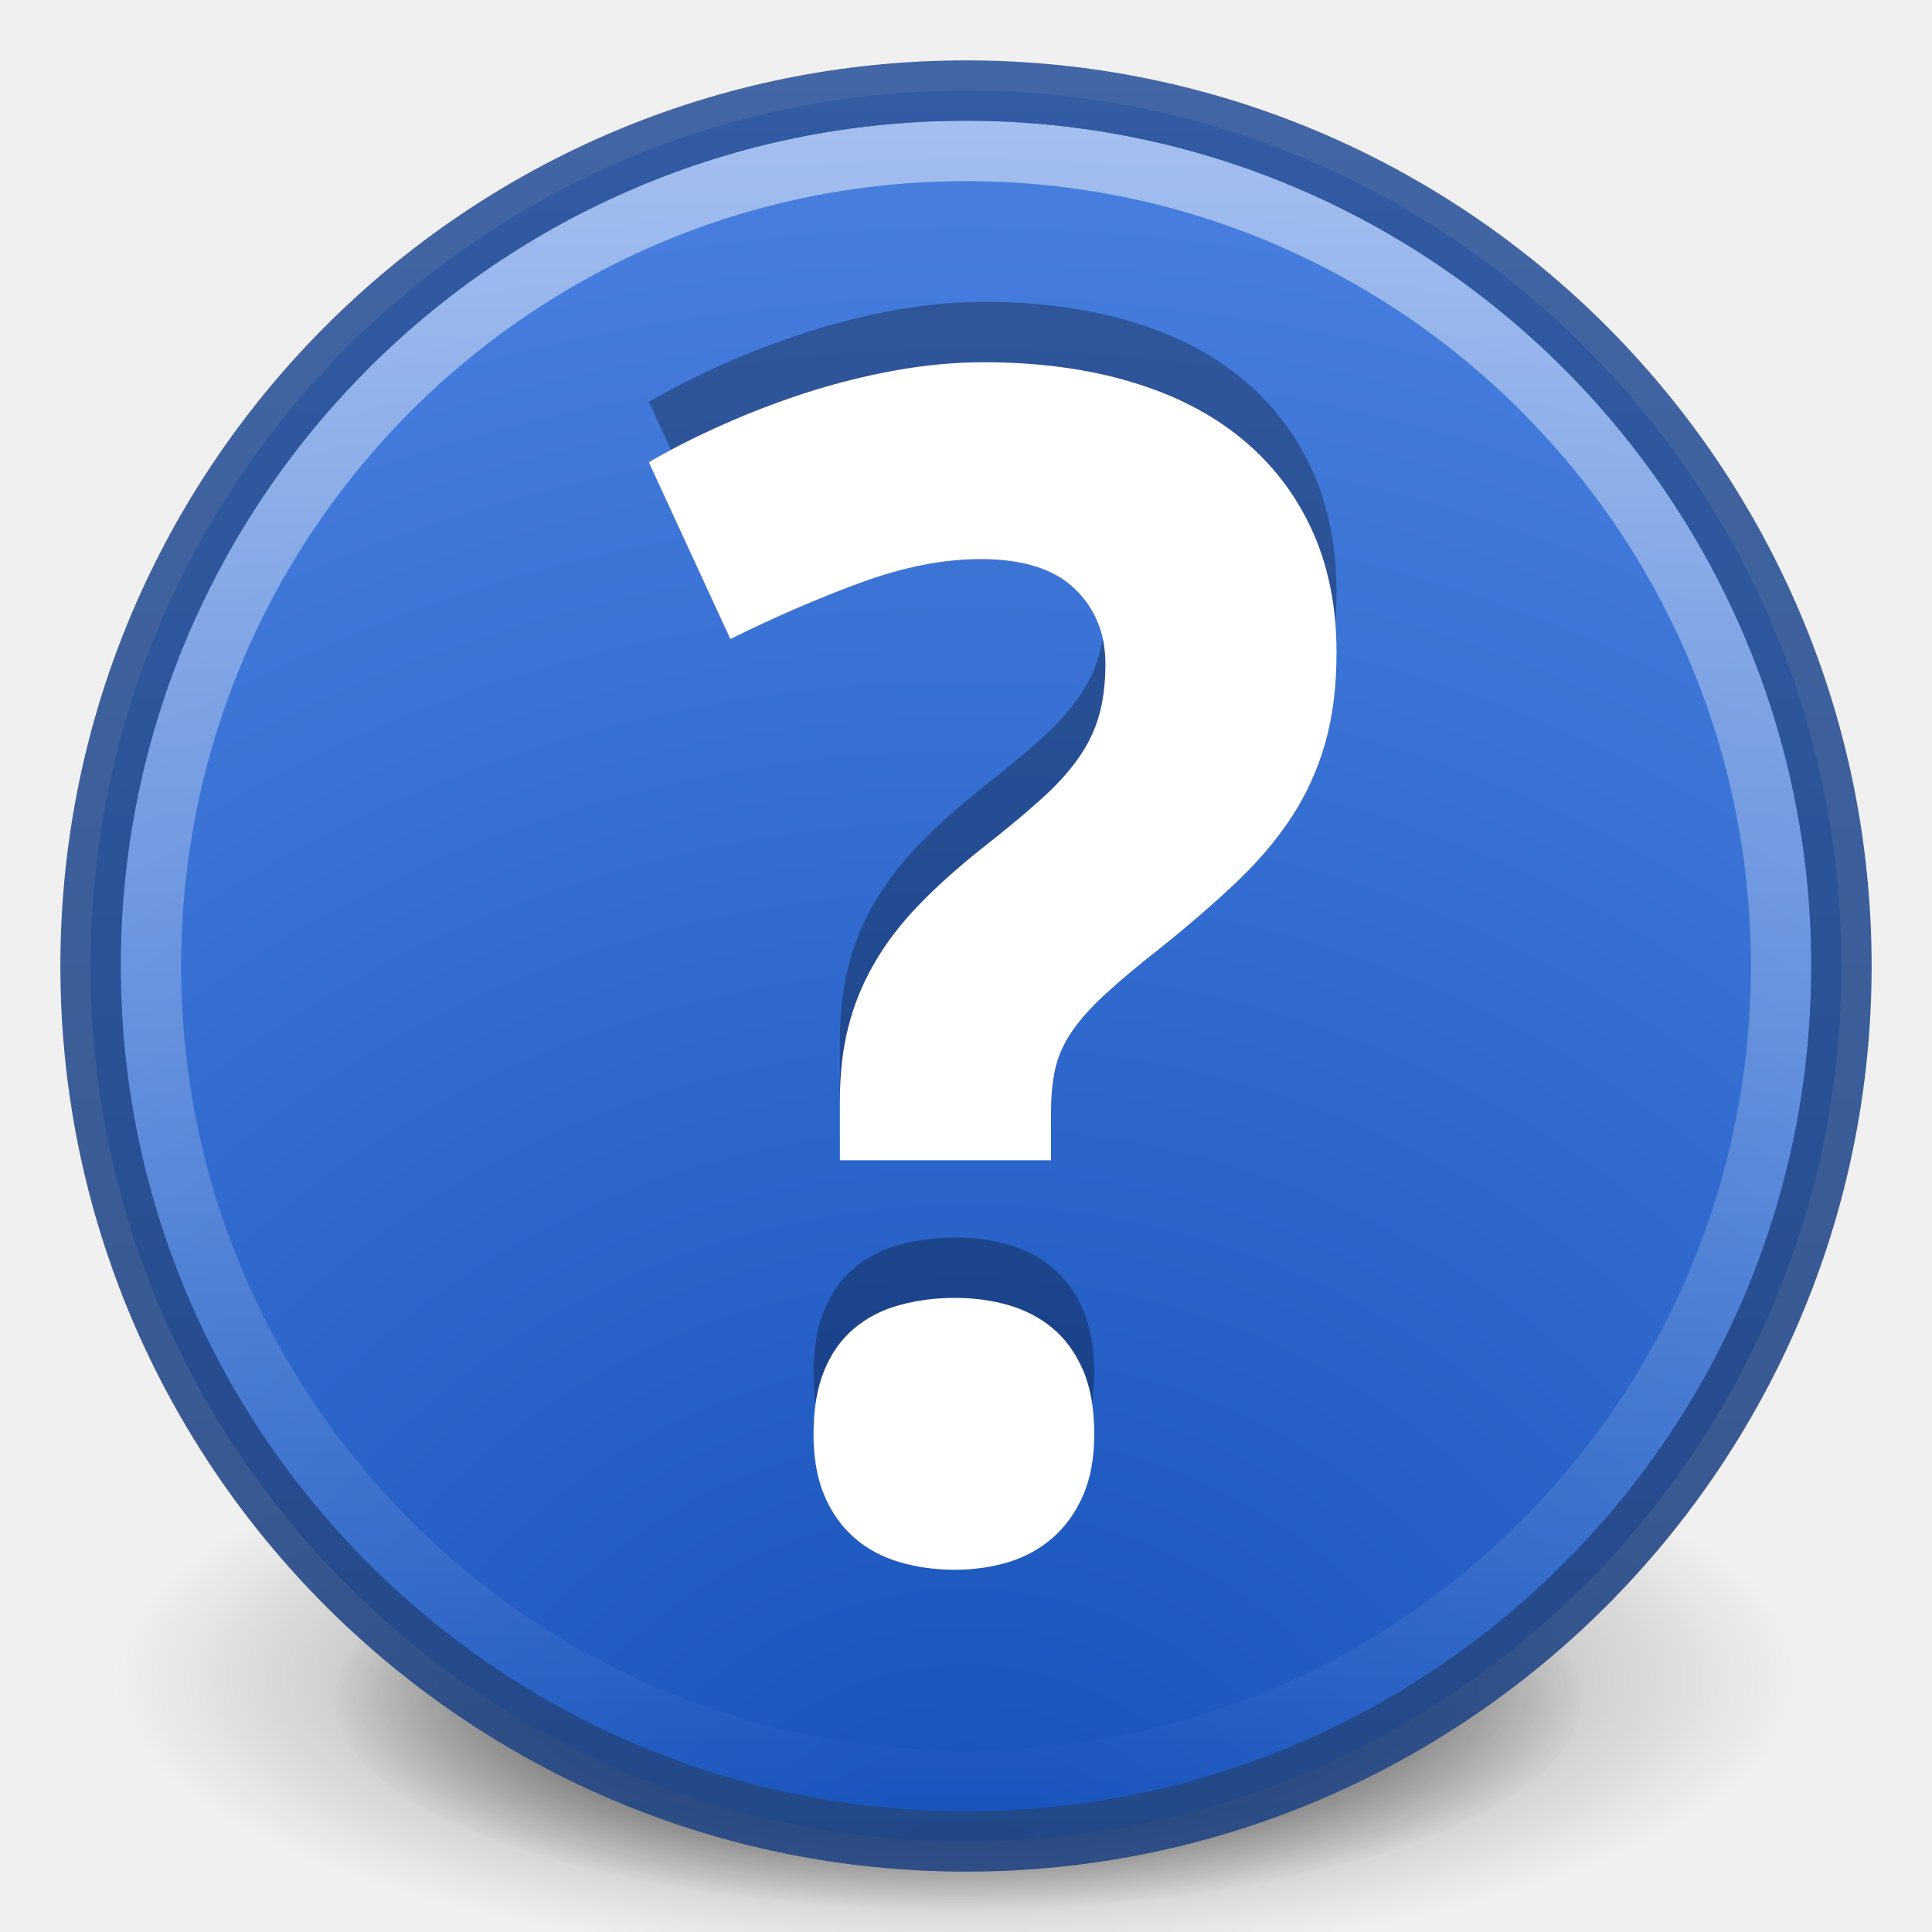
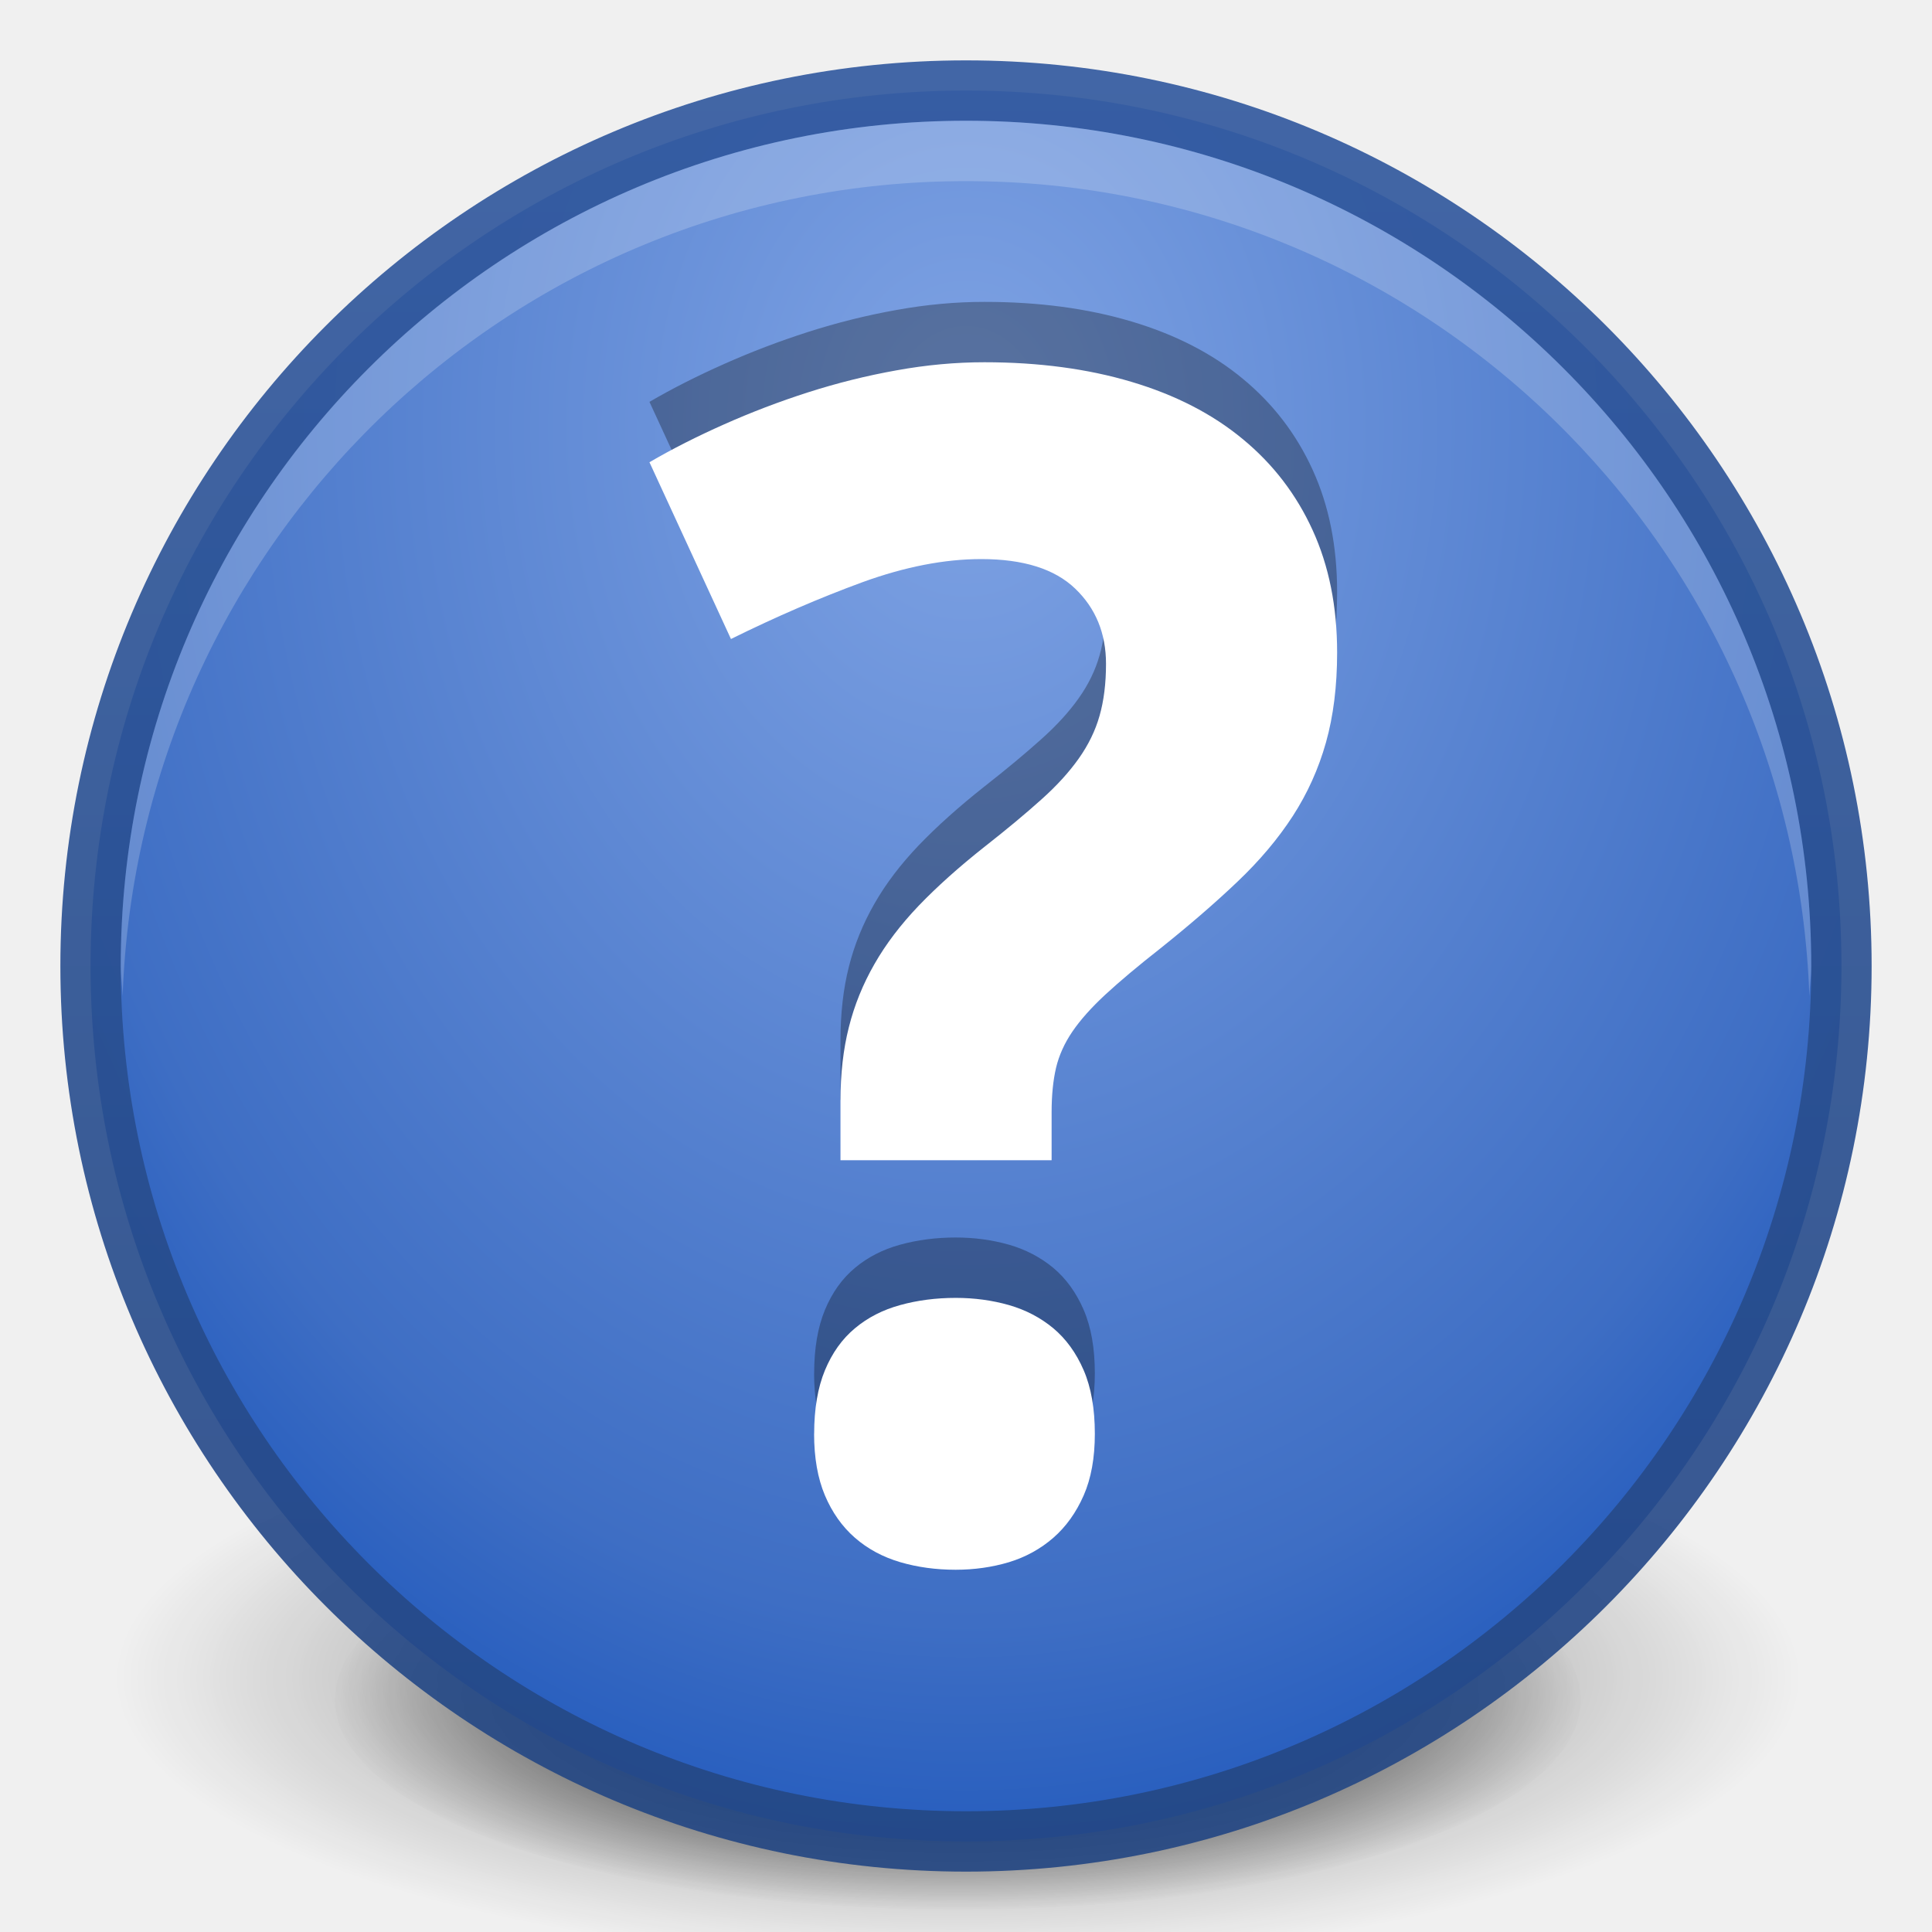
<svg xmlns="http://www.w3.org/2000/svg" xmlns:xlink="http://www.w3.org/1999/xlink" version="1.1" width="32" height="32" id="svg4248">
  <defs id="defs4250">
    <linearGradient id="linearGradient3904">
      <stop id="stop3906" offset="0" style="stop-color:#234683;stop-opacity:1;" />
      <stop id="stop3908" offset="1" style="stop-color:#30589e;stop-opacity:1;" />
    </linearGradient>
    <linearGradient id="linearGradient3812">
      <stop style="stop-color:#ffffff;stop-opacity:1;" offset="0" id="stop3814" />
      <stop style="stop-color:#ffffff;stop-opacity:0;" offset="1" id="stop3816" />
    </linearGradient>
    <radialGradient xlink:href="#outerBackgroundGradient" id="radialGradient3805" gradientUnits="userSpaceOnUse" gradientTransform="matrix(4.5367027e-8,-1.763248,-1.865306,0,31.76149,43.25105)" cx="6.16" cy="8.45" fx="6.16" fy="8.45" r="20" />
    <linearGradient xlink:href="#linearGradient3812" id="linearGradient3818" x1="2" y1="16" x2="30" y2="16" gradientUnits="userSpaceOnUse" gradientTransform="matrix(0,1,-1,0,32,8.5e-7)" />
    <radialGradient xlink:href="#linearGradient26113-9-3-1" id="radialGradient3755" gradientUnits="userSpaceOnUse" gradientTransform="matrix(1,0,0,0.37,0,24.5124)" cx="24.85" cy="38.909" fx="24.85" fy="38.909" r="20.203" />
    <linearGradient id="linearGradient26113-9-3-1">
      <stop style="stop-color: rgb(0, 0, 0); stop-opacity: 1;" offset="0" id="stop26115-7-7-9" />
      <stop style="stop-color: rgb(0, 0, 0); stop-opacity: 0;" offset="1" id="stop26117-3-7-8" />
    </linearGradient>
    <linearGradient id="linearGradient26121-3-8-2">
      <stop style="stop-color: rgb(0, 0, 0); stop-opacity: 1;" offset="0" id="stop26123-4-7-8" />
      <stop style="stop-color: rgb(0, 0, 0); stop-opacity: 0;" offset="1" id="stop26125-3-9-9" />
    </linearGradient>
    <radialGradient r="20.203" fy="38.909" fx="24.85" cy="38.909" cx="24.85" gradientTransform="matrix(1.00851,0,0,0.373148,-0.211403,24.39)" gradientUnits="userSpaceOnUse" id="radialGradient3972" xlink:href="#linearGradient26121-3-8-2" />
    <linearGradient id="outerBackgroundGradient">
      <stop style="stop-color:#1450b9;stop-opacity:1;" offset="0" id="stop3864-8-6" />
      <stop style="stop-color:#5187e6;stop-opacity:1;" offset="1" id="stop3866-9-1" />
    </linearGradient>
    <linearGradient xlink:href="#linearGradient3904" id="linearGradient3902" x1="1" y1="16" x2="31" y2="16" gradientUnits="userSpaceOnUse" gradientTransform="matrix(0,-1,1,0,5.0000306e-7,32)" />
+     <linearGradient xlink:href="#linearGradient3904" id="linearGradient3109" gradientUnits="userSpaceOnUse" gradientTransform="matrix(0,-1,1,0,5.0000306e-7,32)" x1="1" y1="16" x2="31" y2="16" />
+     <radialGradient xlink:href="#outerBackgroundGradient" id="radialGradient3111" gradientUnits="userSpaceOnUse" gradientTransform="matrix(4.5367027e-8,-1.763248,-1.865306,0,31.76149,43.25105)" cx="6.16" cy="8.45" fx="6.16" fy="8.45" r="20" />
+     <radialGradient xlink:href="#outerBackgroundGradient-5" id="radialGradient4373" cx="24" cy="12" fx="24" fy="12" r="19.5" gradientUnits="userSpaceOnUse" gradientTransform="matrix(-1.435897,0,0,-1.823144,58.46154,33.87773)" />
+     <linearGradient id="outerBackgroundGradient-5">
+       <stop style="stop-color:#7fa3e4;stop-opacity:1;" offset="0" id="stop3864-8-6-1" />
+       <stop id="stop4375" offset="0.75" style="stop-color:#3e6ec4;stop-opacity:1;" />
+       <stop style="stop-color:#1450b9;stop-opacity:1;" offset="1" id="stop3866-9-1-1" />
+     </linearGradient>
+     <radialGradient r="19.5" fy="12" fx="24" cy="12" cx="24" gradientTransform="matrix(-1.067719,0,0,-1.355671,41.62524,23.34498)" gradientUnits="userSpaceOnUse" id="radialGradient4393" xlink:href="#outerBackgroundGradient-5" />
  </defs>
  <g id="layer1">
    <path style="fill:url(#radialGradient3972);fill-opacity:1;stroke:none;display:inline;filter:url(#filter5927);enable-background:new" id="path8606" d="m 45.053,38.909 a 20.203,7.475 0 1 1 -40.406,0 20.203,7.475 0 1 1 40.406,0 z" transform="matrix(0.510816,0,0,0.4659579,3.170453,10.02369)" />
    <path transform="matrix(0.6905322,0,0,0.6298917,-1.295147,3.283257)" d="m 45.053,38.909 a 20.203,7.475 0 1 1 -40.406,0 20.203,7.475 0 1 1 40.406,0 z" id="path8608" style="opacity:0.518;fill:url(#radialGradient3755);fill-opacity:1;stroke:none;display:inline;filter:url(#filter5788);enable-background:new" />
-     <path style="color:#000000;fill:url(#radialGradient3805);fill-opacity:1;fill-rule:nonzero;stroke:none;stroke-width:1;marker:none;visibility:visible;display:inline;overflow:visible;enable-background:accumulate" id="path2555-7" d="M 16,30.5 C 7.999,30.5 1.5,24.001 1.5,16 1.5,7.999 7.999,1.5 16,1.5 24.001,1.5 30.5,7.999 30.5,16 c 0,8.001 -6.499,14.5 -14.5,14.5 z" />
-     <path style="opacity:0.5;color:#000000;fill:none;stroke:url(#linearGradient3818);stroke-width:1;stroke-linecap:round;stroke-linejoin:round;stroke-miterlimit:4;stroke-opacity:1;stroke-dasharray:none;stroke-dashoffset:0;marker:none;visibility:visible;display:inline;overflow:visible;enable-background:accumulate" id="path8655-6" d="m 16,29.5 c -7.456,0 -13.5,-6.045 -13.5,-13.5 0,-7.456 6.044,-13.5 13.5,-13.5 7.456,0 13.5,6.044 13.5,13.5 0,7.455 -6.044,13.5 -13.5,13.5 l 0,0 z" />
+     <path style="fill:url(#radialGradient4393);fill-opacity:1;fill-rule:nonzero;stroke:none" id="path6495" d="M 1.5,15.999 C 1.5,24.008 7.992,30.5 16,30.5 24.008,30.5 30.5,24.008 30.5,15.999 30.5,7.991 24.008,1.5 16,1.5 7.992,1.5 1.5,7.991 1.5,15.999 l 0,0 z" />
    <path d="m 30.5,16 c 0,8.001 -6.499,14.5 -14.5,14.5 -8.001,0 -14.5,-6.499 -14.5,-14.5 0,-8.001 6.499,-14.5 14.5,-14.5 8.001,0 14.5,6.499 14.5,14.5 z" id="path3866" style="opacity:0.91;color:#000000;fill:none;stroke:url(#linearGradient3902);stroke-width:1;stroke-opacity:1;marker:none;visibility:visible;display:inline;overflow:visible;enable-background:accumulate" />
+     <path style="color:#000000;fill:#ffffff;fill-opacity:1;fill-rule:nonzero;stroke:none;stroke-width:1;marker:none;visibility:visible;display:inline;overflow:visible;enable-background:accumulate;opacity:0.2" d="M 16 2 C 8.27 2 2 8.27 2 16 C 2 16.168 2.025 16.333 2.031 16.5 C 2.296 9.003 8.438 3 16 3 C 23.562 3 29.704 9.003 29.969 16.5 C 29.975 16.333 30 16.168 30 16 C 30 8.27 23.73 2 16 2 z " id="path3101" />
  </g>
  <g id="layer2">
-     <path d="m 13.475,22.748 c 0,-0.415 0.06,-0.766 0.179,-1.053 0.119,-0.286 0.284,-0.518 0.497,-0.695 0.211,-0.177 0.461,-0.305 0.749,-0.384 0.286,-0.079 0.593,-0.119 0.92,-0.119 0.309,0 0.603,0.04 0.881,0.119 0.278,0.08 0.523,0.208 0.735,0.384 0.211,0.177 0.379,0.408 0.503,0.695 0.124,0.287 0.185,0.638 0.185,1.053 0,0.398 -0.061,0.738 -0.185,1.021 -0.124,0.282 -0.291,0.517 -0.503,0.702 -0.212,0.184 -0.457,0.319 -0.735,0.404 C 16.422,24.958 16.128,25 15.819,25 c -0.327,0 -0.633,-0.042 -0.92,-0.126 -0.287,-0.085 -0.537,-0.219 -0.749,-0.404 -0.212,-0.185 -0.378,-0.421 -0.497,-0.702 -0.119,-0.283 -0.179,-0.623 -0.179,-1.021 m 0.437,-4.53 0,-0.979 c 0,-0.451 0.046,-0.859 0.139,-1.225 0.092,-0.367 0.234,-0.715 0.424,-1.046 0.189,-0.331 0.434,-0.653 0.734,-0.967 0.301,-0.313 0.663,-0.638 1.087,-0.973 0.371,-0.291 0.684,-0.552 0.94,-0.782 0.257,-0.229 0.463,-0.456 0.623,-0.682 0.159,-0.225 0.274,-0.46 0.344,-0.707 0.071,-0.248 0.107,-0.535 0.107,-0.861 0,-0.504 -0.171,-0.92 -0.51,-1.245 -0.34,-0.327 -0.859,-0.49 -1.557,-0.49 -0.608,0 -1.265,0.128 -1.967,0.383 -0.701,0.257 -1.428,0.57 -2.178,0.941 L 10.747,6.656 c 0.379,-0.221 0.792,-0.43 1.238,-0.628 0.447,-0.199 0.91,-0.376 1.39,-0.53 0.481,-0.154 0.97,-0.276 1.464,-0.364 C 15.333,5.044 15.819,5 16.296,5 c 0.9,0 1.712,0.109 2.436,0.325 0.725,0.216 1.339,0.531 1.841,0.947 0.504,0.415 0.89,0.92 1.159,1.511 0.27,0.592 0.405,1.267 0.405,2.026 0,0.556 -0.062,1.053 -0.185,1.49 -0.123,0.437 -0.307,0.844 -0.549,1.218 -0.244,0.376 -0.549,0.738 -0.915,1.086 -0.366,0.349 -0.793,0.718 -1.278,1.106 -0.371,0.291 -0.674,0.546 -0.908,0.762 -0.234,0.216 -0.417,0.422 -0.549,0.615 -0.133,0.195 -0.223,0.396 -0.272,0.603 -0.048,0.207 -0.073,0.452 -0.073,0.734 l 0,0.795 -3.496,0 z" style="fill:#000000;fill-opacity:1;fill-rule:nonzero;stroke:none;display:inline;enable-background:new;opacity:0.3" id="path3850" />
-     <path id="path4055" style="fill:#ffffff;fill-opacity:1;fill-rule:nonzero;stroke:none;display:inline;enable-background:new" d="m 13.475,23.748 c 0,-0.415 0.06,-0.766 0.179,-1.053 0.119,-0.286 0.284,-0.518 0.497,-0.695 0.211,-0.177 0.461,-0.305 0.749,-0.384 0.286,-0.079 0.593,-0.119 0.92,-0.119 0.309,0 0.603,0.04 0.881,0.119 0.278,0.08 0.523,0.208 0.735,0.384 0.211,0.177 0.379,0.408 0.503,0.695 0.124,0.287 0.185,0.638 0.185,1.053 0,0.398 -0.061,0.738 -0.185,1.021 -0.124,0.282 -0.291,0.517 -0.503,0.702 -0.212,0.184 -0.457,0.319 -0.735,0.404 C 16.422,25.958 16.128,26 15.819,26 c -0.327,0 -0.633,-0.042 -0.92,-0.126 -0.287,-0.085 -0.537,-0.219 -0.749,-0.404 -0.212,-0.185 -0.378,-0.421 -0.497,-0.702 -0.119,-0.283 -0.179,-0.623 -0.179,-1.021 m 0.437,-4.53 0,-0.979 c 0,-0.451 0.046,-0.859 0.139,-1.225 0.092,-0.367 0.234,-0.715 0.424,-1.046 0.189,-0.331 0.434,-0.653 0.734,-0.967 0.301,-0.313 0.663,-0.638 1.087,-0.973 0.371,-0.291 0.684,-0.552 0.94,-0.782 0.257,-0.229 0.463,-0.456 0.623,-0.682 0.159,-0.225 0.274,-0.46 0.344,-0.707 0.071,-0.248 0.107,-0.535 0.107,-0.861 0,-0.504 -0.171,-0.92 -0.51,-1.245 -0.34,-0.327 -0.859,-0.49 -1.557,-0.49 -0.608,0 -1.265,0.128 -1.967,0.383 -0.701,0.257 -1.428,0.57 -2.178,0.941 L 10.747,7.656 c 0.379,-0.221 0.792,-0.43 1.238,-0.628 0.447,-0.199 0.91,-0.376 1.39,-0.53 0.481,-0.154 0.97,-0.276 1.464,-0.364 C 15.333,6.044 15.819,6 16.296,6 c 0.9,0 1.712,0.109 2.436,0.325 0.725,0.216 1.339,0.531 1.841,0.947 0.504,0.415 0.89,0.92 1.159,1.511 0.27,0.592 0.405,1.267 0.405,2.026 0,0.556 -0.062,1.053 -0.185,1.49 -0.123,0.437 -0.307,0.844 -0.549,1.218 -0.244,0.376 -0.549,0.738 -0.915,1.086 -0.366,0.349 -0.793,0.718 -1.278,1.106 -0.371,0.291 -0.674,0.546 -0.908,0.762 -0.234,0.216 -0.417,0.422 -0.549,0.615 -0.133,0.195 -0.223,0.396 -0.272,0.603 -0.048,0.207 -0.073,0.452 -0.073,0.734 l 0,0.795 -3.496,0 z" />
+     <g id="g3053" transform="translate(-19.548,5.5)">
+       <path id="path3850" style="opacity:0.3;fill:#000000;fill-opacity:1;fill-rule:nonzero;stroke:none;display:inline;enable-background:new" d="m 33.033,17.248 c 0,-0.415 0.06,-0.766 0.179,-1.053 0.119,-0.286 0.284,-0.518 0.497,-0.695 0.211,-0.177 0.461,-0.305 0.749,-0.384 0.286,-0.079 0.593,-0.119 0.92,-0.119 0.309,0 0.603,0.04 0.881,0.119 0.278,0.08 0.523,0.208 0.735,0.384 0.211,0.177 0.379,0.408 0.503,0.695 0.124,0.287 0.185,0.638 0.185,1.053 0,0.398 -0.061,0.738 -0.185,1.021 -0.124,0.282 -0.291,0.517 -0.503,0.702 -0.212,0.184 -0.457,0.319 -0.735,0.404 C 35.98,19.458 35.686,19.5 35.377,19.5 c -0.327,0 -0.633,-0.042 -0.92,-0.126 -0.287,-0.085 -0.537,-0.219 -0.749,-0.404 -0.212,-0.185 -0.378,-0.421 -0.497,-0.702 -0.119,-0.283 -0.179,-0.623 -0.179,-1.021 m 0.437,-4.53 0,-0.979 c 0,-0.451 0.046,-0.859 0.139,-1.225 0.092,-0.367 0.234,-0.715 0.424,-1.046 0.189,-0.331 0.434,-0.653 0.734,-0.967 0.301,-0.313 0.663,-0.638 1.087,-0.973 0.371,-0.291 0.684,-0.552 0.94,-0.782 0.257,-0.229 0.463,-0.456 0.623,-0.682 0.159,-0.225 0.274,-0.46 0.344,-0.707 0.071,-0.248 0.107,-0.535 0.107,-0.861 0,-0.504 -0.171,-0.92 -0.51,-1.245 -0.34,-0.327 -0.859,-0.49 -1.557,-0.49 -0.608,0 -1.265,0.128 -1.967,0.383 -0.701,0.257 -1.428,0.57 -2.178,0.941 L 30.305,1.156 c 0.379,-0.221 0.792,-0.43 1.238,-0.628 0.447,-0.199 0.91,-0.376 1.39,-0.53 0.481,-0.154 0.97,-0.276 1.464,-0.364 C 34.892,-0.456 35.377,-0.5 35.854,-0.5 c 0.9,0 1.712,0.109 2.436,0.325 0.725,0.216 1.339,0.531 1.841,0.947 0.504,0.415 0.89,0.92 1.159,1.511 C 41.56,2.874 41.695,3.548 41.695,4.308 c 0,0.556 -0.062,1.053 -0.185,1.49 -0.123,0.437 -0.307,0.844 -0.549,1.218 -0.244,0.376 -0.549,0.738 -0.915,1.086 -0.366,0.349 -0.793,0.718 -1.278,1.106 -0.371,0.291 -0.674,0.546 -0.908,0.762 -0.234,0.216 -0.417,0.422 -0.549,0.615 -0.133,0.195 -0.223,0.396 -0.272,0.603 -0.048,0.207 -0.073,0.452 -0.073,0.734 l 0,0.795 -3.496,0 z" />
+       <path d="m 33.033,18.248 c 0,-0.415 0.06,-0.766 0.179,-1.053 0.119,-0.286 0.284,-0.518 0.497,-0.695 0.211,-0.177 0.461,-0.305 0.749,-0.384 0.286,-0.079 0.593,-0.119 0.92,-0.119 0.309,0 0.603,0.04 0.881,0.119 0.278,0.08 0.523,0.208 0.735,0.384 0.211,0.177 0.379,0.408 0.503,0.695 0.124,0.287 0.185,0.638 0.185,1.053 0,0.398 -0.061,0.738 -0.185,1.021 -0.124,0.282 -0.291,0.517 -0.503,0.702 -0.212,0.184 -0.457,0.319 -0.735,0.404 C 35.98,20.458 35.686,20.5 35.377,20.5 c -0.327,0 -0.633,-0.042 -0.92,-0.126 -0.287,-0.085 -0.537,-0.219 -0.749,-0.404 -0.212,-0.185 -0.378,-0.421 -0.497,-0.702 -0.119,-0.283 -0.179,-0.623 -0.179,-1.021 m 0.437,-4.53 0,-0.979 c 0,-0.451 0.046,-0.859 0.139,-1.225 0.092,-0.367 0.234,-0.715 0.424,-1.046 0.189,-0.331 0.434,-0.653 0.734,-0.967 0.301,-0.313 0.663,-0.638 1.087,-0.973 0.371,-0.291 0.684,-0.552 0.94,-0.782 0.257,-0.229 0.463,-0.456 0.623,-0.682 0.159,-0.225 0.274,-0.46 0.344,-0.707 0.071,-0.248 0.107,-0.535 0.107,-0.861 0,-0.504 -0.171,-0.92 -0.51,-1.245 -0.34,-0.327 -0.859,-0.49 -1.557,-0.49 -0.608,0 -1.265,0.128 -1.967,0.383 -0.701,0.257 -1.428,0.57 -2.178,0.941 L 30.305,2.156 c 0.379,-0.221 0.792,-0.43 1.238,-0.628 0.447,-0.199 0.91,-0.376 1.39,-0.53 0.481,-0.154 0.97,-0.276 1.464,-0.364 C 34.892,0.544 35.377,0.5 35.854,0.5 c 0.9,0 1.712,0.109 2.436,0.325 0.725,0.216 1.339,0.531 1.841,0.947 0.504,0.415 0.89,0.92 1.159,1.511 C 41.56,3.874 41.695,4.548 41.695,5.308 c 0,0.556 -0.062,1.053 -0.185,1.49 -0.123,0.437 -0.307,0.844 -0.549,1.218 -0.244,0.376 -0.549,0.738 -0.915,1.086 -0.366,0.349 -0.793,0.718 -1.278,1.106 -0.371,0.291 -0.674,0.546 -0.908,0.762 -0.234,0.216 -0.417,0.422 -0.549,0.615 -0.133,0.195 -0.223,0.396 -0.272,0.603 -0.048,0.207 -0.073,0.452 -0.073,0.734 l 0,0.795 -3.496,0 z" style="fill:#ffffff;fill-opacity:1;fill-rule:nonzero;stroke:none;display:inline;enable-background:new" id="path4055" />
+     </g>
  </g>
</svg>
